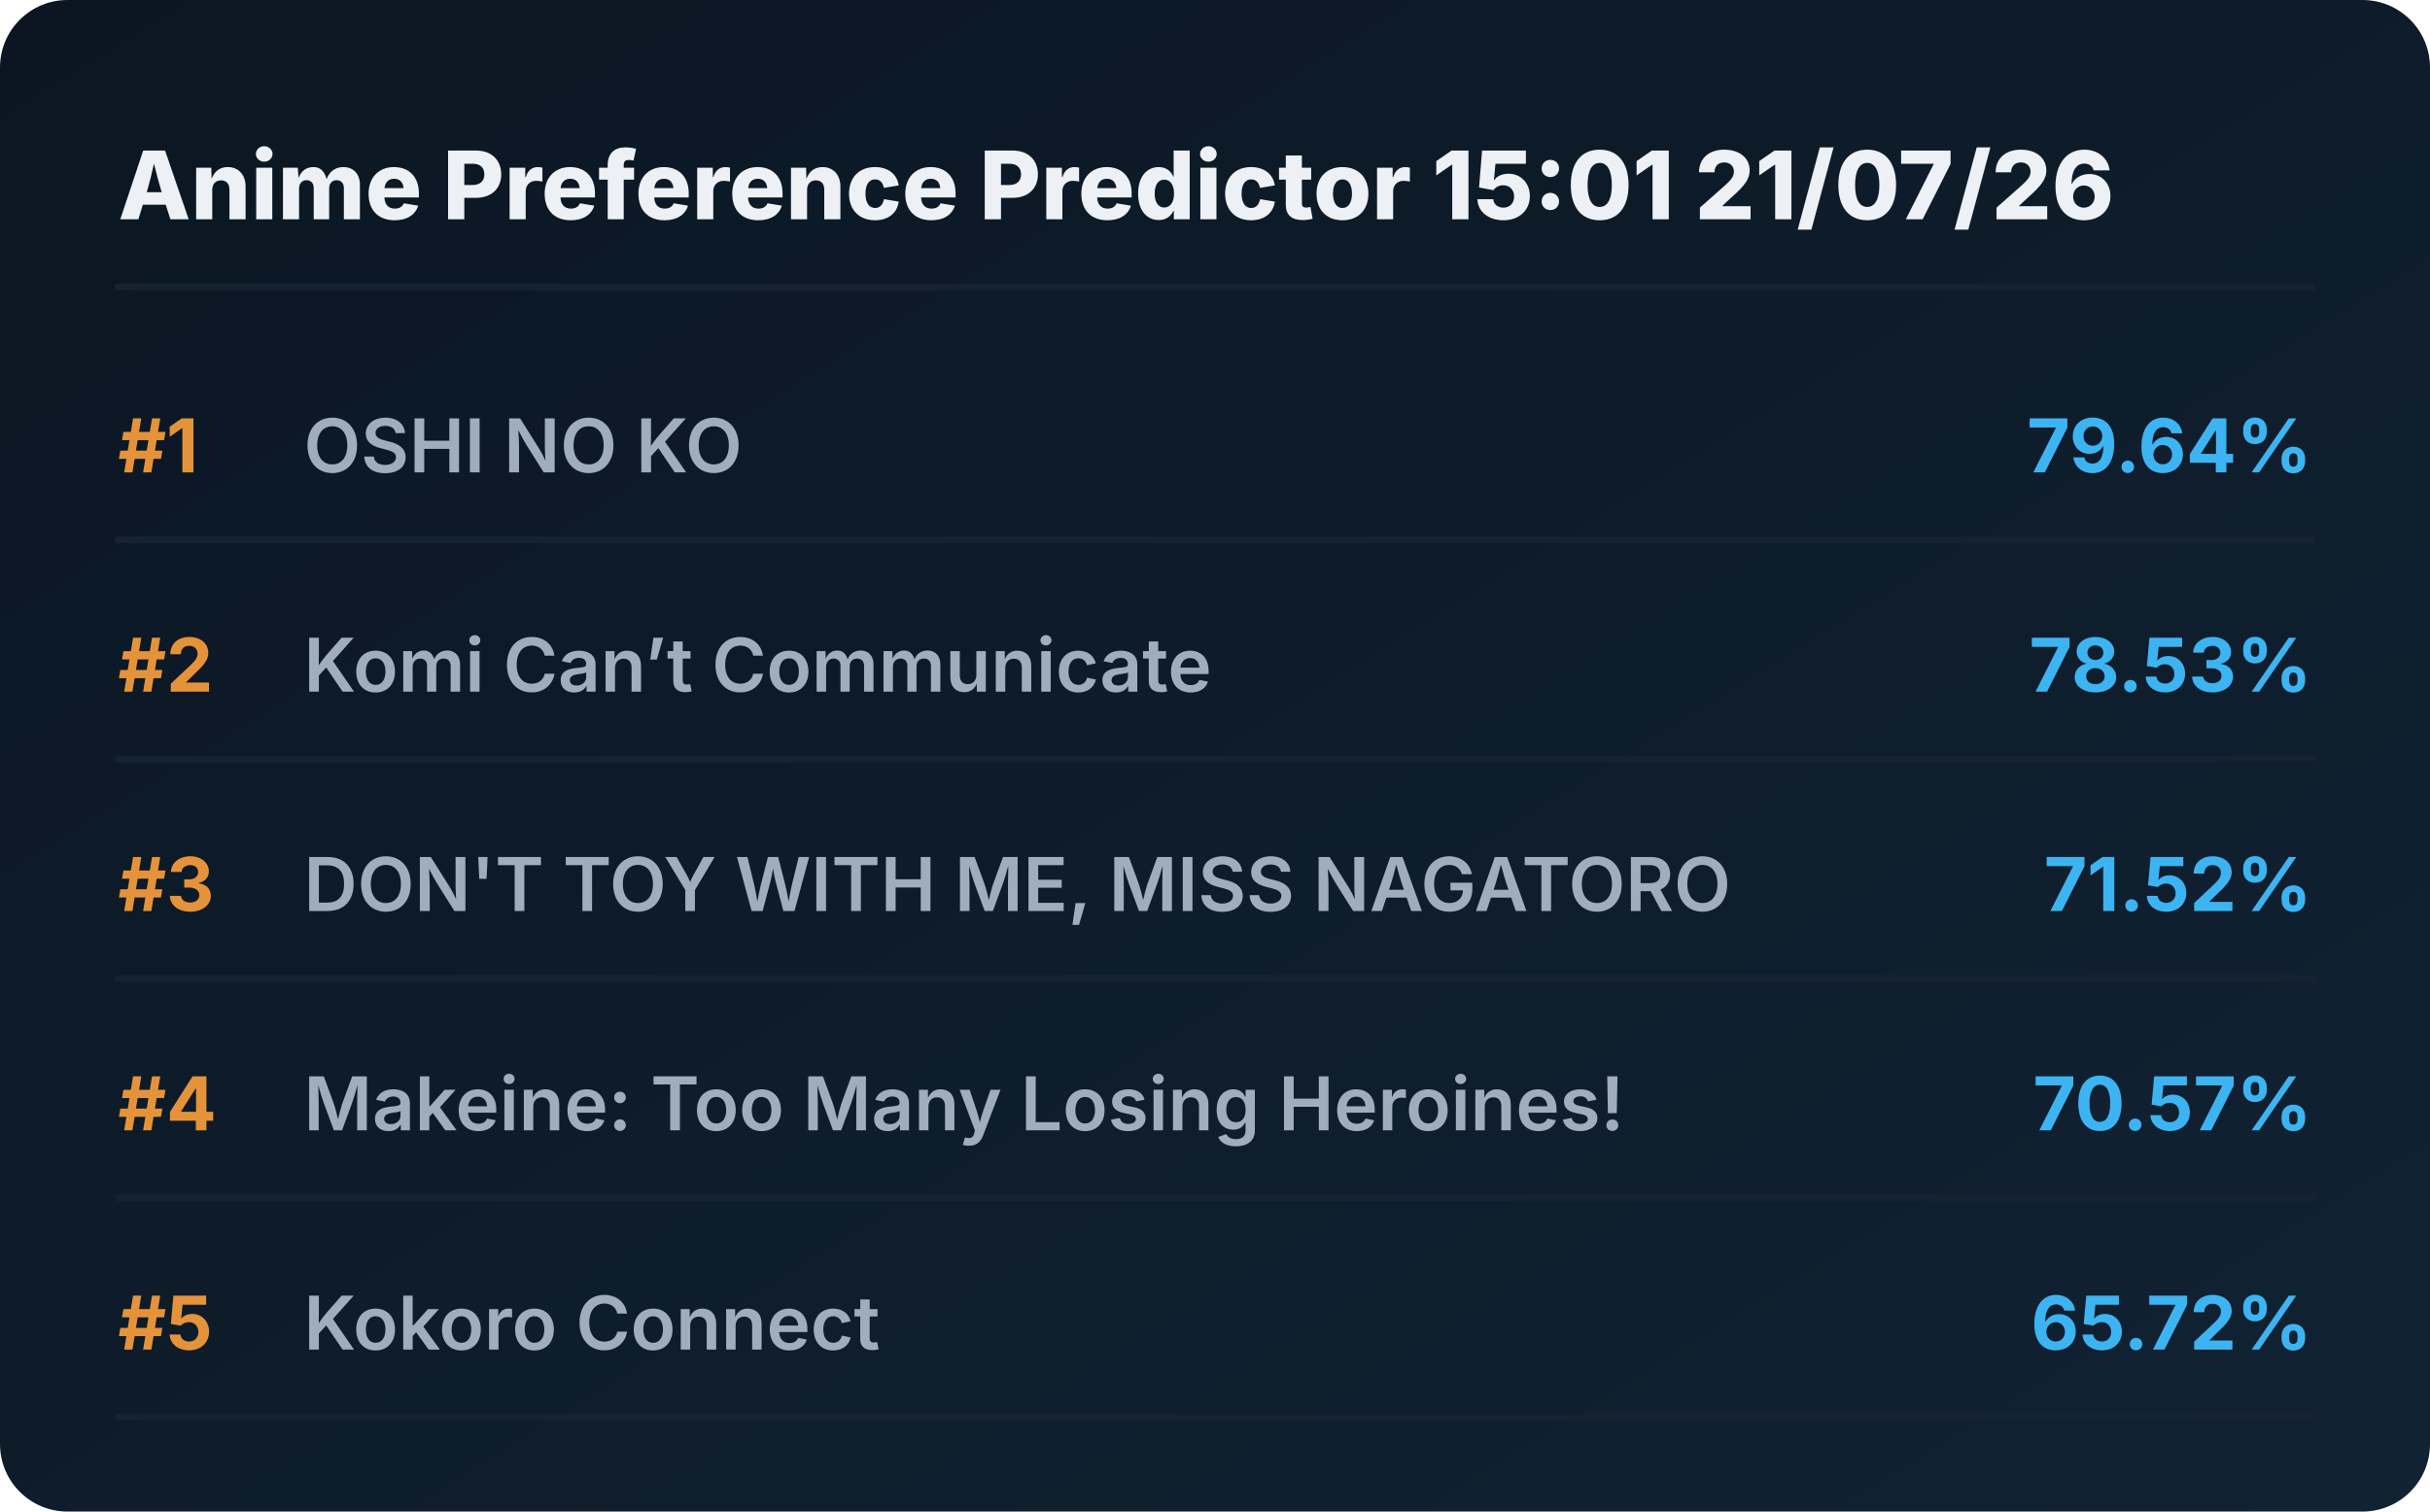
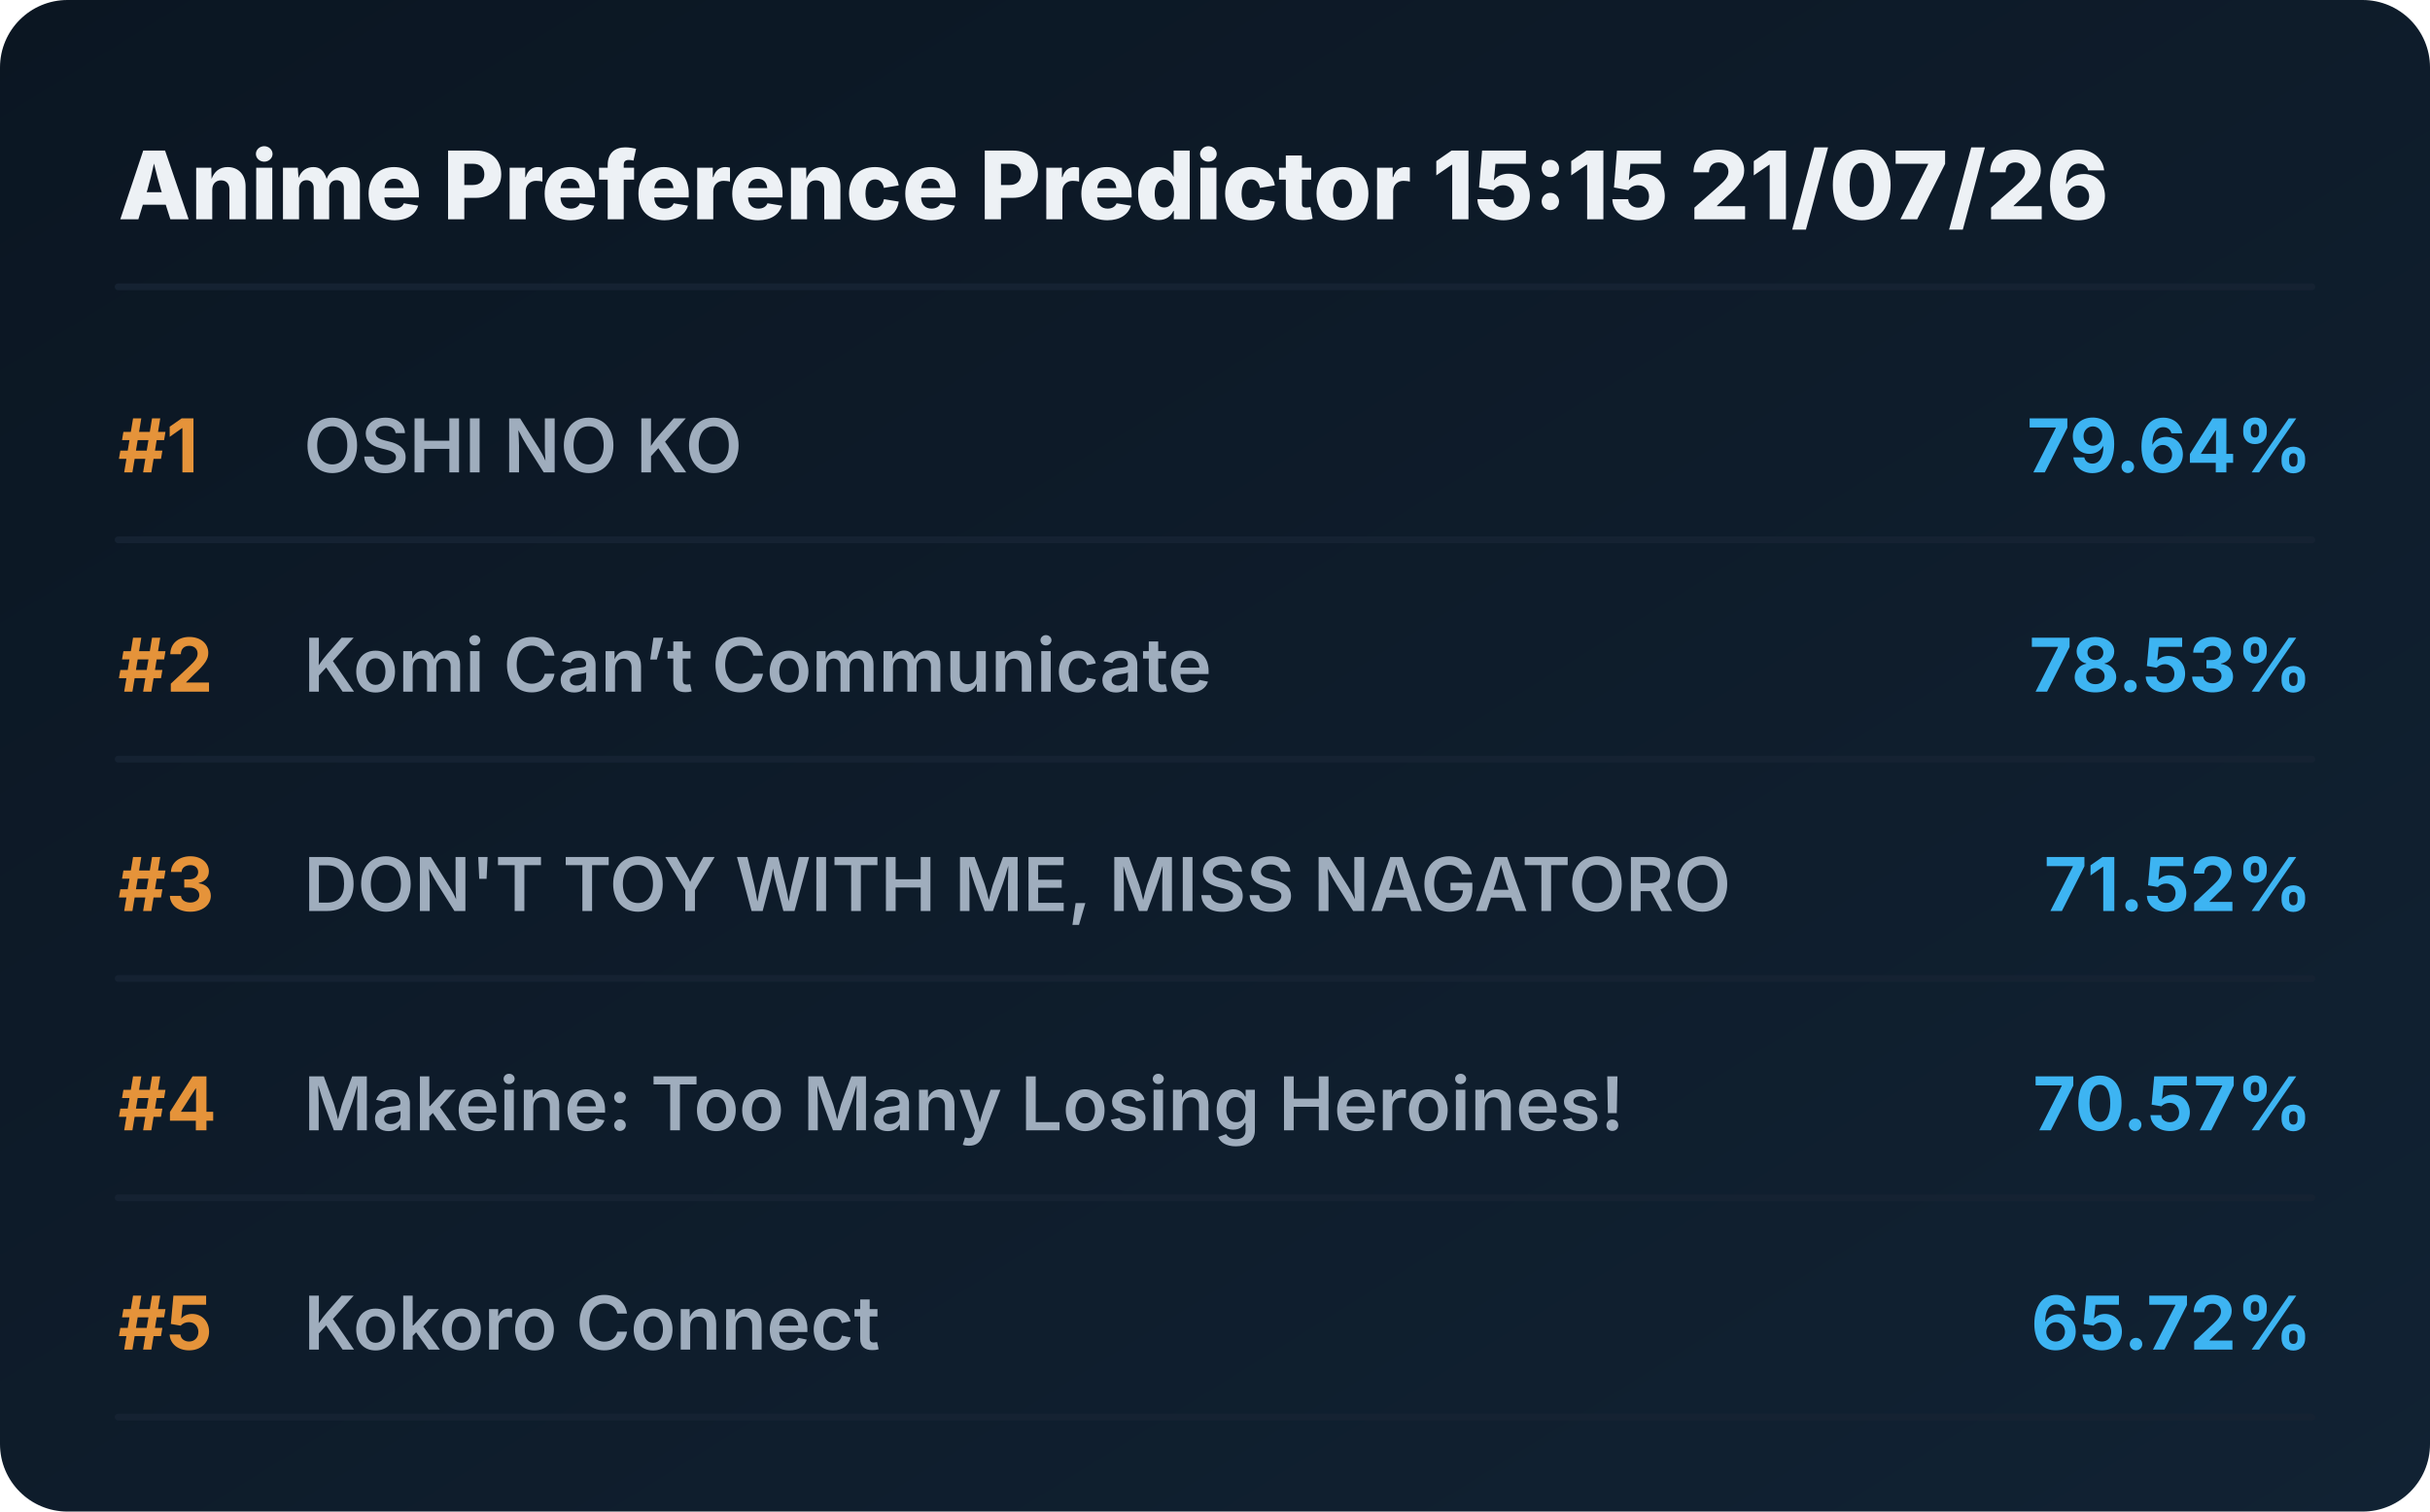
<svg xmlns="http://www.w3.org/2000/svg" viewBox="0 0 720 448" preserveAspectRatio="xMidYMid meet" style="width: 100%; height: auto; max-width: 720px;">
  <defs>
    <linearGradient id="boxGrad" x1="0%" y1="0%" x2="100%" y2="100%">
      <stop offset="0%" stop-color="#0b1622" />
      <stop offset="100%" stop-color="#112233" />
    </linearGradient>
    <clipPath id="titleClip">
      <rect x="90" y="0" width="510" height="100%" />
    </clipPath>
  </defs>
  <style>
    .bg { fill: url(#boxGrad); rx: 20px; }
    .header { font-family: 'Overpass', 'Inter', system-ui, sans-serif; font-weight: 800; font-size: 28px; fill: #edf1f5; }
    .rank { font-family: 'Overpass', 'Inter', system-ui, sans-serif; font-weight: 700; font-size: 22px; fill: #e5933a; }
    .title { font-family: 'Overpass', 'Inter', system-ui, sans-serif; font-weight: 600; font-size: 22px; fill: #9fadbd; }
    .score { font-family: 'Overpass', 'Inter', system-ui, sans-serif; font-weight: 700; font-size: 22px; fill: #3db4f2; }
    .line { stroke: #152232; stroke-width: 2; stroke-linecap: round; }
  </style>
  <rect class="bg" width="720" height="448" />
-   <text x="35" y="65" class="header">Anime Preference Predictor 15:01 21/07/26</text>
+   <text x="35" y="65" class="header">Anime Preference Predictor 15:15 21/07/26</text>
  <line x1="35" y1="85" x2="685" y2="85" class="line" />
  <g transform="translate(0, 0)">
    <text x="35" y="140" class="rank">#1</text>
    <text x="90" y="140" class="title">OSHI NO KO</text>
    <text x="685" y="140" class="score" text-anchor="end">79.64%</text>
    <line x1="35" y1="160" x2="685" y2="160" class="line" />
  </g>
  <g transform="translate(0, 65)">
    <text x="35" y="140" class="rank">#2</text>
    <text x="90" y="140" class="title">Komi Can’t Communicate</text>
    <text x="685" y="140" class="score" text-anchor="end">78.53%</text>
    <line x1="35" y1="160" x2="685" y2="160" class="line" />
  </g>
  <g transform="translate(0, 130)">
    <text x="35" y="140" class="rank">#3</text>
    <text x="90" y="140" class="title">DON'T TOY WITH ME, MISS NAGATORO</text>
    <text x="685" y="140" class="score" text-anchor="end">71.52%</text>
    <line x1="35" y1="160" x2="685" y2="160" class="line" />
  </g>
  <g transform="translate(0, 195)">
    <text x="35" y="140" class="rank">#4</text>
    <text x="90" y="140" class="title">Makeine: Too Many Losing Heroines!</text>
    <text x="685" y="140" class="score" text-anchor="end">70.57%</text>
    <line x1="35" y1="160" x2="685" y2="160" class="line" />
  </g>
  <g transform="translate(0, 260)">
    <text x="35" y="140" class="rank">#5</text>
    <text x="90" y="140" class="title">Kokoro Connect</text>
    <text x="685" y="140" class="score" text-anchor="end">65.72%</text>
    <line x1="35" y1="160" x2="685" y2="160" class="line" />
  </g>
</svg>
